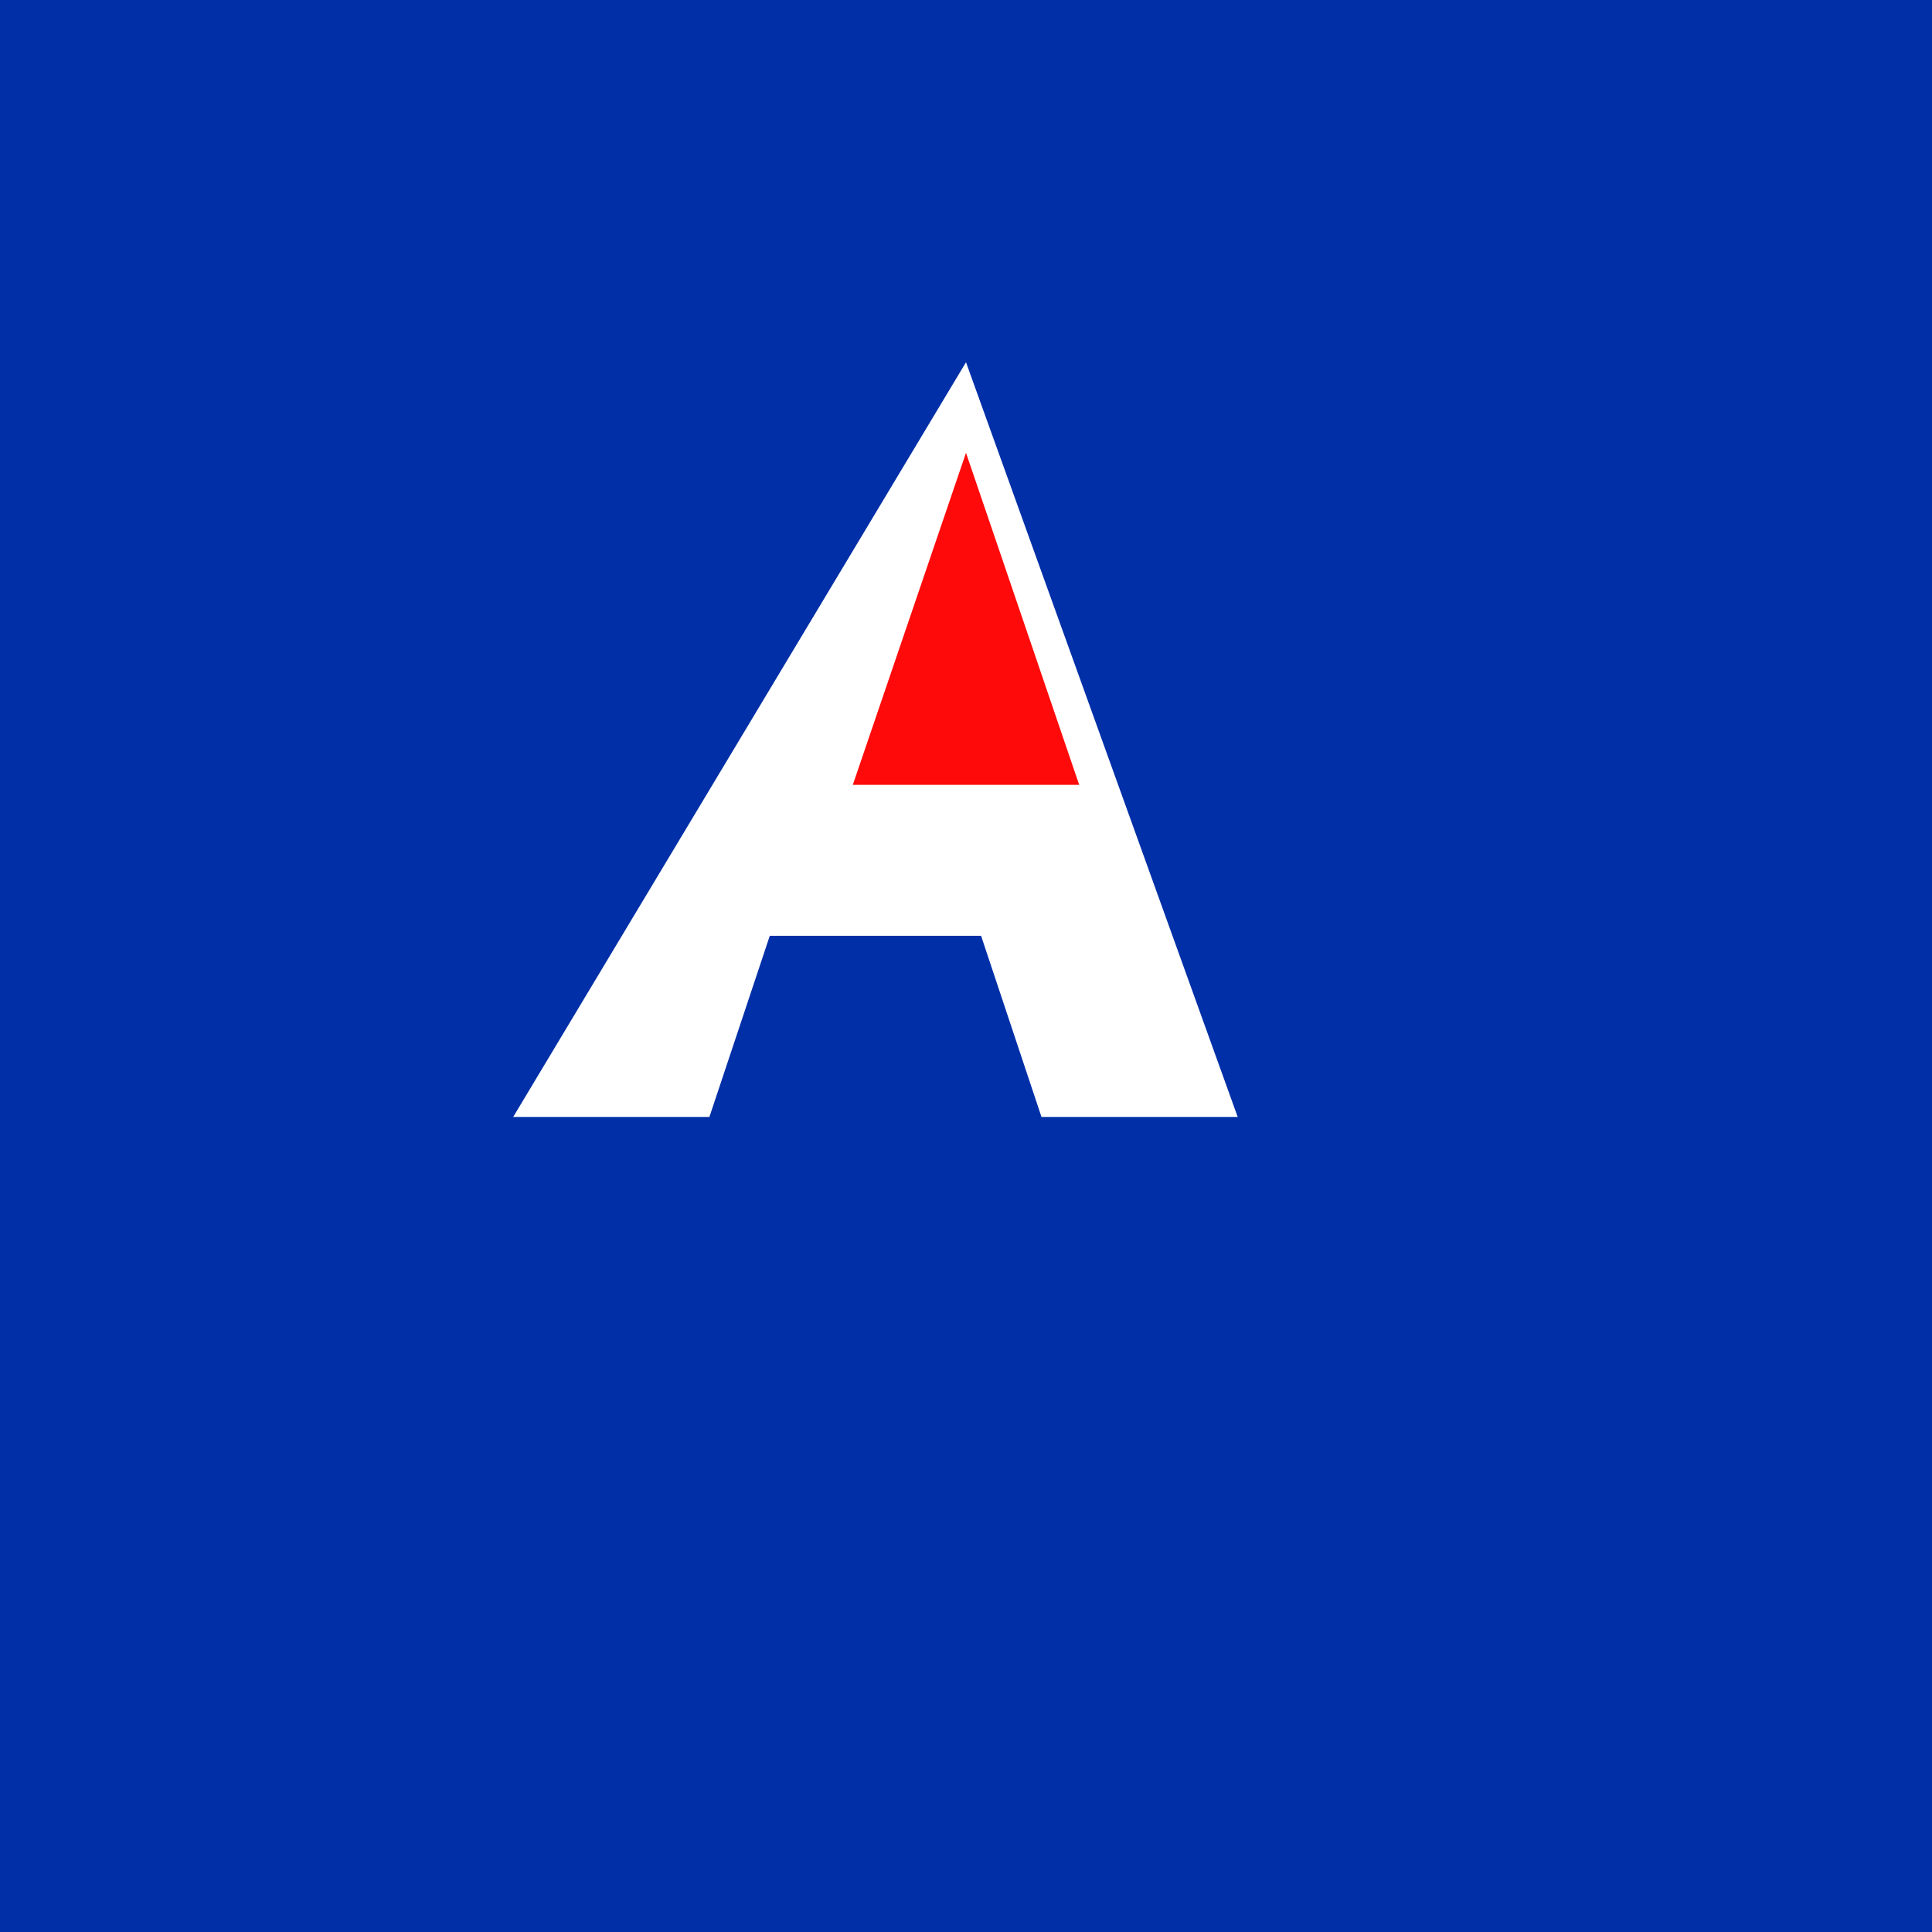
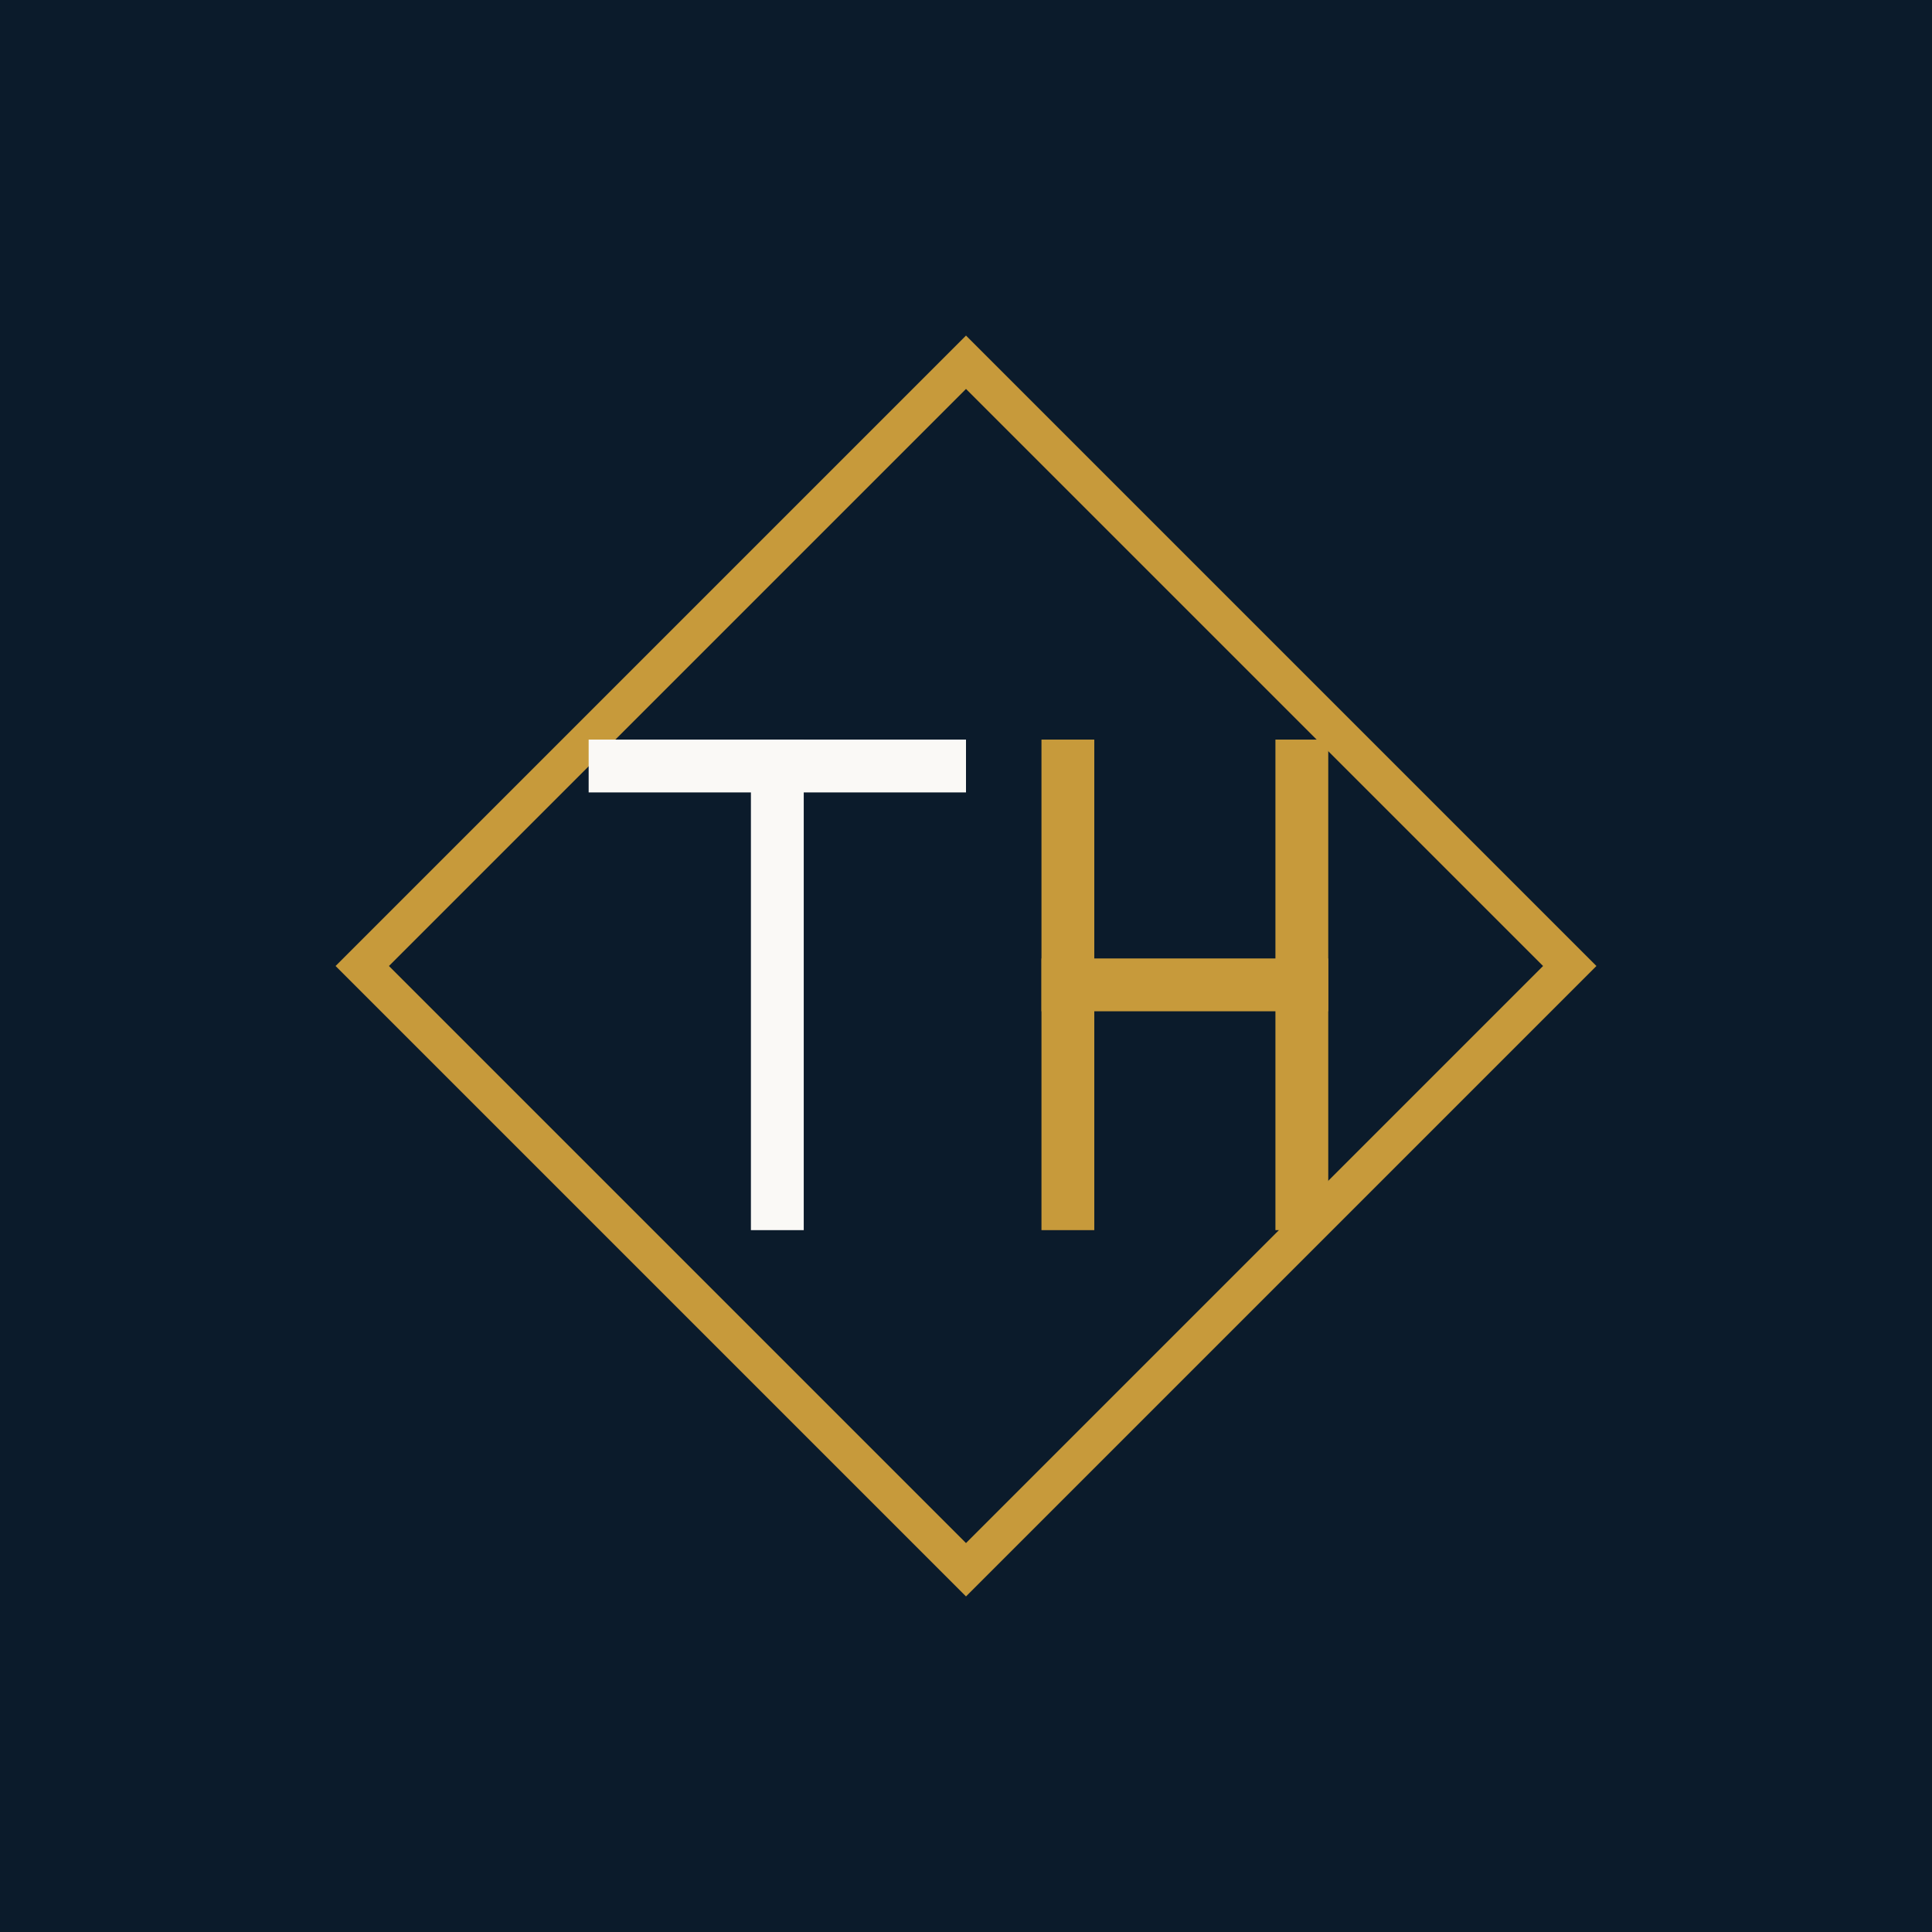
<svg xmlns="http://www.w3.org/2000/svg" width="512" height="512" viewBox="0 0 512 512">
-   <rect width="512" height="512" fill="#002FA7" />
-   <path d="M256 96l72 200h-52l-16-48h-56l-16 48h-52L256 96z" fill="#FFFFFF" />
-   <path d="M226 208h60l-30-88-30 88z" fill="#FF0A0A" />
+   <rect width="512" height="512" fill="#0B1B2B" />
+   <g transform="translate(96,96)">
+     <path d="M160 0 L320 160 L160 320 L0 160 Z" fill="none" stroke="#C79A3B" stroke-width="10" />
+     <rect x="60" y="100" width="100" height="14" fill="#FAF9F6" />
+     <rect x="103" y="100" width="14" height="130" fill="#FAF9F6" />
+     <rect x="180" y="100" width="14" height="130" fill="#C79A3B" />
+     <rect x="180" y="158" width="76" height="14" fill="#C79A3B" />
+     <rect x="242" y="100" width="14" height="130" fill="#C79A3B" />
+   </g>
</svg>
